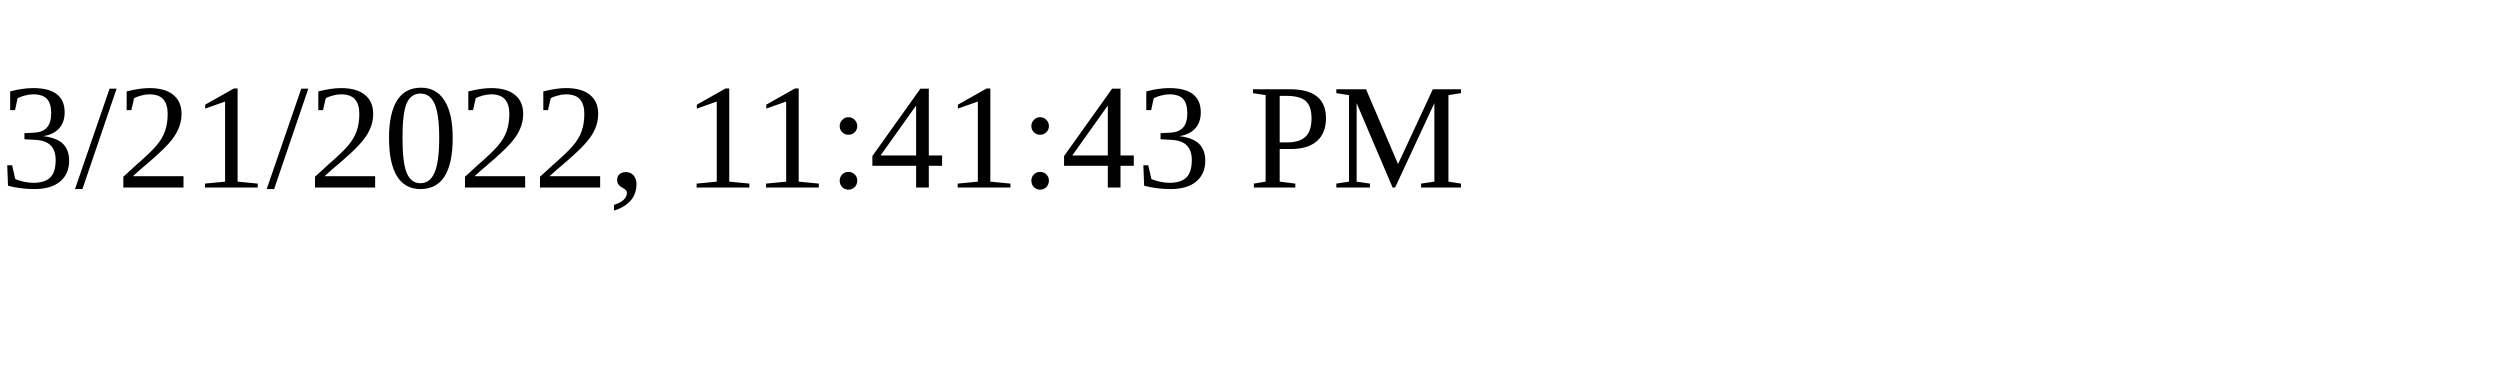
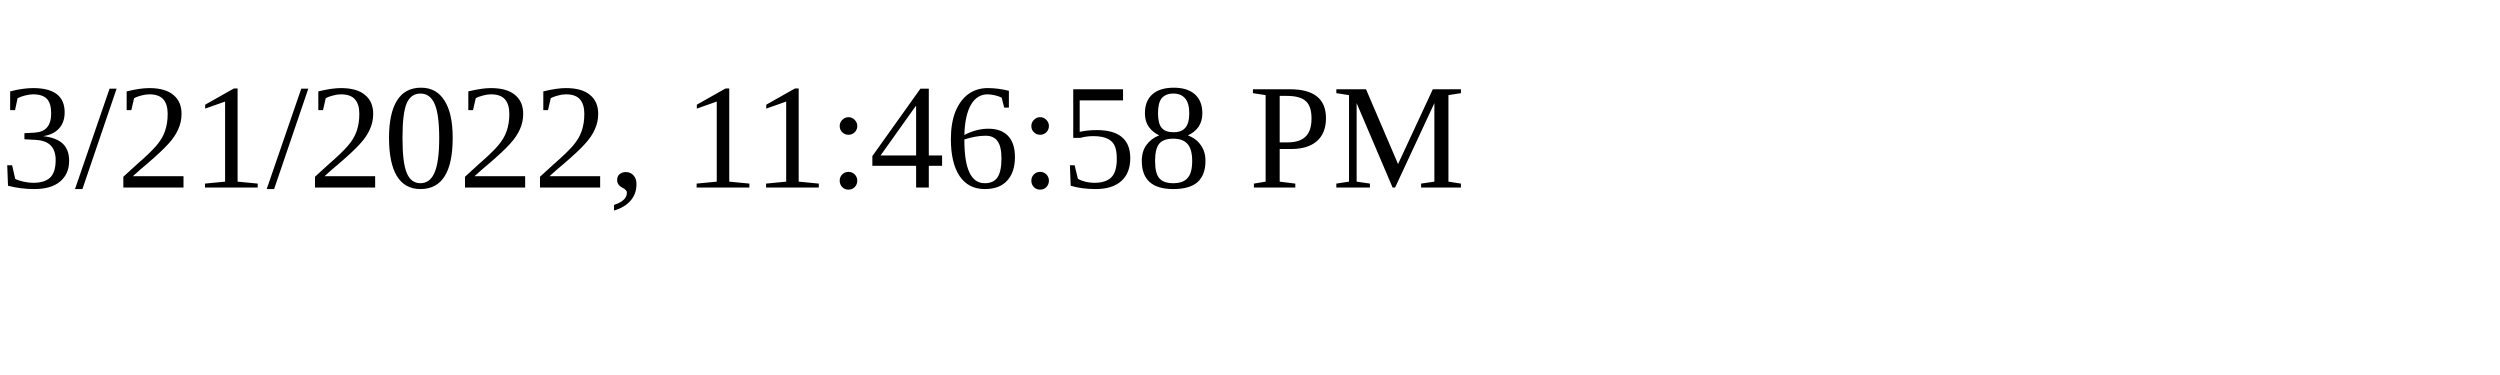
<svg xmlns="http://www.w3.org/2000/svg" height="30" width="200">
-   <text x="0" y="15">3/21/2022, 11:41:43 PM</text>
+   <text x="0" y="15">3/21/2022, 11:46:58 PM</text>
</svg>
